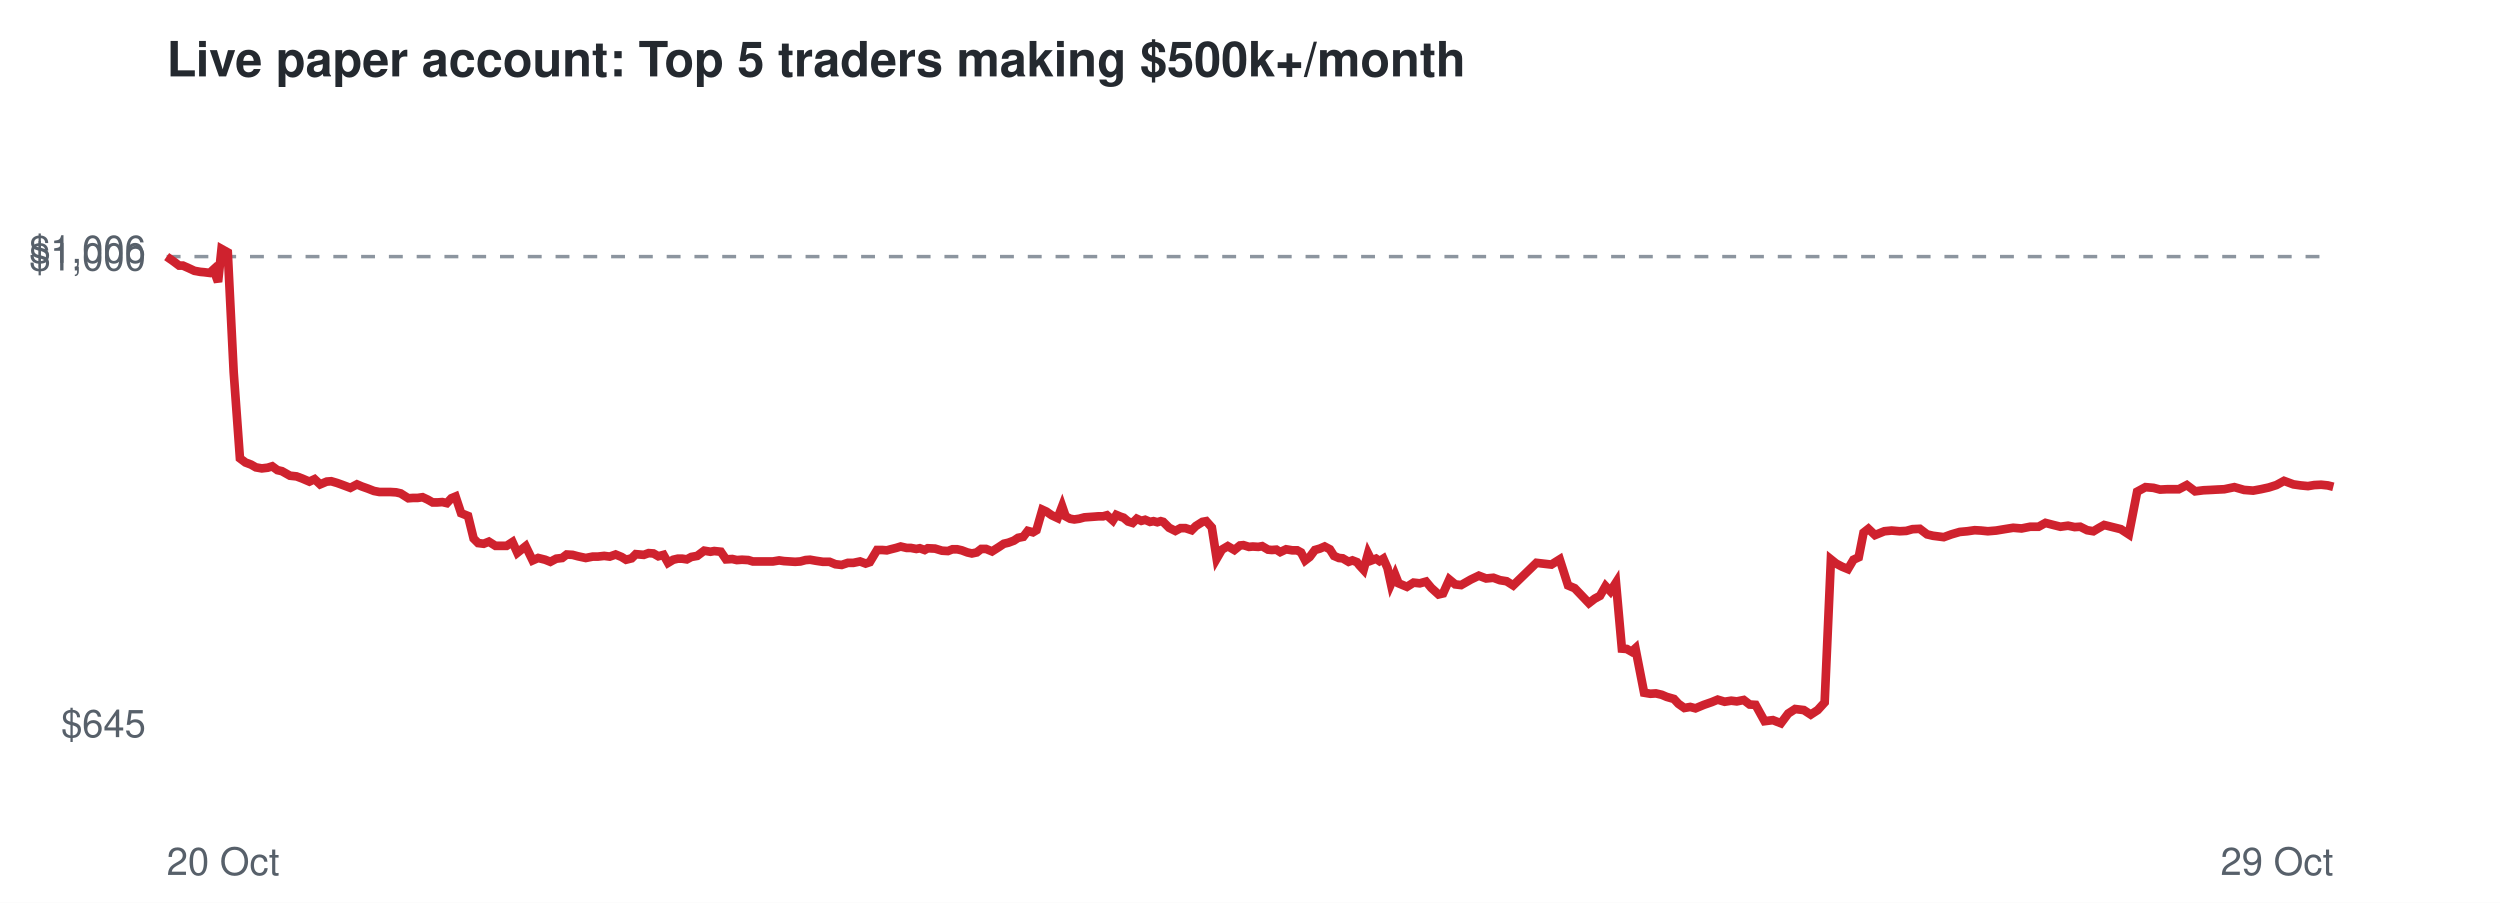
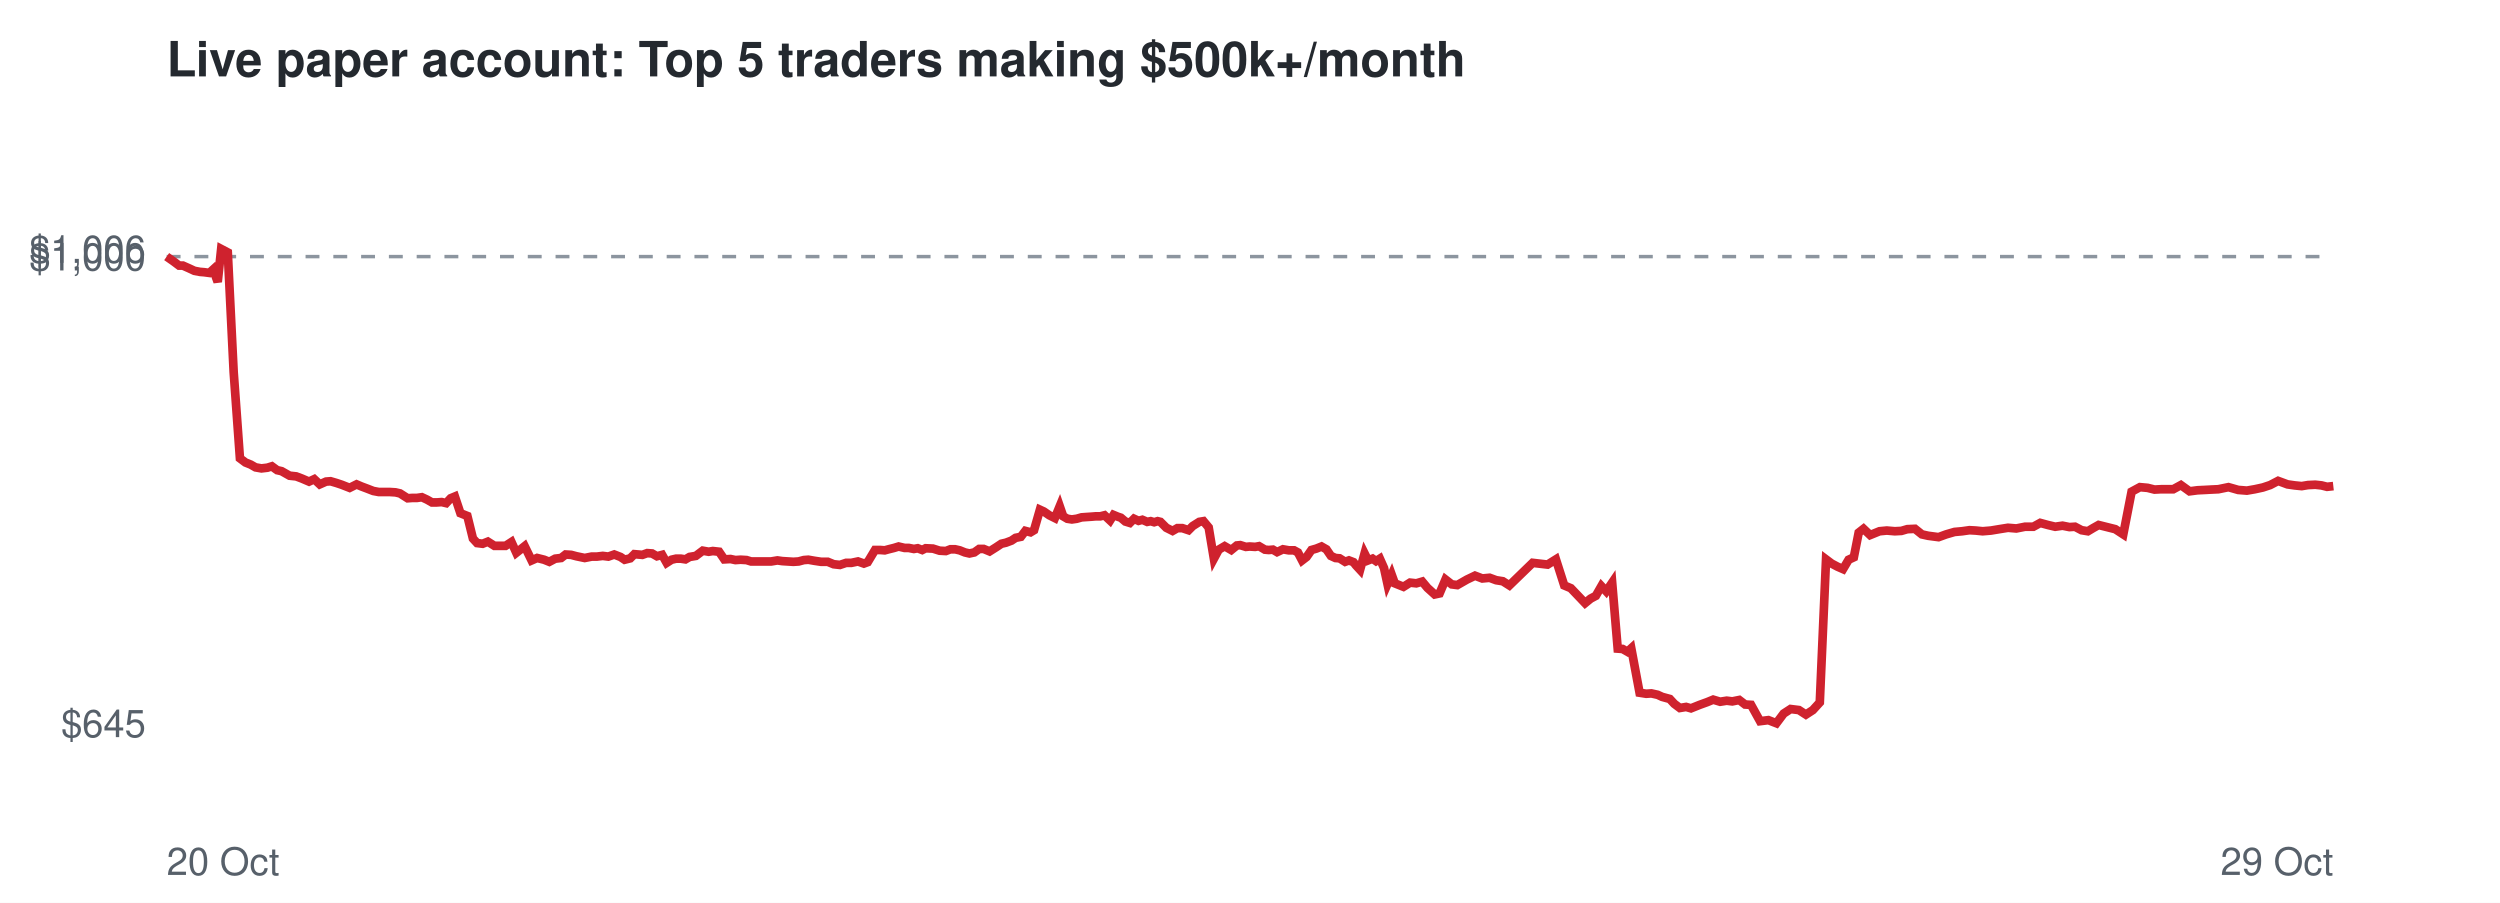
<svg xmlns="http://www.w3.org/2000/svg" viewBox="0 0 720 260" font-family="Helvetica,Arial,sans-serif">
  <rect width="720" height="260" fill="#ffffff" />
  <text x="48" y="22" font-size="14" font-weight="bold" fill="#24292f">Live paper account: Top 5 traders making $500k+/month</text>
  <line x1="48" x2="672" y1="73.9" y2="73.9" stroke="#8c959f" stroke-dasharray="4 4" />
  <text x="42" y="212.3" font-size="11" text-anchor="end" fill="#57606a">$645</text>
  <text x="42" y="77.9" font-size="11" text-anchor="end" fill="#57606a">$1,000</text>
  <text x="42" y="75.7" font-size="11" text-anchor="end" fill="#57606a">$1,006</text>
  <text x="48" y="252" font-size="11" fill="#57606a">20 Oct</text>
  <text x="672" y="252" font-size="11" text-anchor="end" fill="#57606a">29 Oct</text>
-   <polyline points="48.0,73.9 50.0,75.3 51.6,76.5 52.7,76.5 54.5,77.3 56.0,78.0 57.7,78.3 58.8,78.4 60.4,78.6 61.5,77.6 62.8,81.2 63.8,71.7 65.6,72.7 67.3,107.2 69.1,132.0 70.7,133.2 72.3,133.8 73.7,134.6 75.4,134.9 77.1,134.7 78.4,134.3 79.9,135.4 81.2,135.7 83.5,137.0 85.4,137.2 87.0,137.8 89.1,138.7 90.6,138.0 92.2,139.5 94.1,138.7 95.4,138.6 97.1,139.1 98.5,139.6 100.9,140.5 102.8,139.5 104.2,140.1 105.9,140.7 107.7,141.4 109.3,141.7 111.1,141.7 112.5,141.7 114.1,141.8 115.4,142.1 117.6,143.5 119.0,143.4 120.3,143.4 121.7,143.2 123.2,143.9 124.6,144.7 126.0,144.7 127.4,144.6 128.7,144.9 130.0,143.5 131.2,143.0 132.8,147.8 134.8,148.6 136.4,155.1 137.7,156.4 139.3,156.6 140.8,156.0 142.7,157.2 144.3,157.2 145.9,157.2 147.6,156.1 149.0,159.2 151.4,157.3 153.4,161.4 155.0,160.7 157.0,161.2 158.5,161.8 160.2,160.9 161.9,160.7 163.2,159.7 164.9,159.8 166.4,160.2 168.7,160.7 170.7,160.3 172.2,160.3 174.0,160.1 175.6,160.3 177.3,159.7 179.0,160.4 180.3,161.2 181.9,160.8 183.1,159.6 185.4,159.8 186.8,159.3 188.2,159.4 189.6,160.2 191.1,159.8 192.4,162.1 193.9,161.2 195.2,160.9 196.5,160.9 197.8,161.1 199.1,160.4 200.8,160.1 202.8,158.6 204.6,158.9 205.7,158.7 207.6,158.9 209.1,161.1 210.9,161.0 212.2,161.3 213.7,161.2 215.5,161.3 216.8,161.7 219.1,161.7 221.0,161.7 222.6,161.7 224.4,161.4 225.8,161.6 227.4,161.7 229.0,161.8 230.5,161.7 232.0,161.3 233.3,161.2 235.0,161.5 237.0,161.8 238.9,161.8 240.6,162.5 242.4,162.7 244.2,162.1 245.8,162.1 247.7,161.7 249.3,162.3 250.5,161.9 252.6,158.4 254.1,158.4 255.4,158.5 256.5,158.2 258.1,157.8 259.4,157.4 261.1,157.8 262.3,157.8 263.9,158.1 264.9,157.9 266.3,158.4 267.2,157.9 269.3,158.0 271.3,158.6 273.0,158.7 274.3,158.2 275.7,158.2 277.0,158.5 278.6,159.1 279.9,159.4 281.3,159.1 282.6,158.1 284.0,158.1 285.7,158.8 287.6,157.6 289.1,156.6 290.4,156.3 292.0,155.7 293.2,154.9 294.7,154.6 296.0,152.9 297.5,153.3 298.5,152.7 300.2,146.8 301.3,147.3 302.9,148.4 304.6,149.2 305.9,145.8 306.9,148.7 308.2,149.4 309.4,149.6 310.8,149.4 312.3,149.0 313.7,148.9 315.1,148.8 316.4,148.7 317.7,148.7 318.8,148.4 320.5,149.9 321.5,148.3 322.7,148.8 323.6,149.1 324.9,150.2 326.2,150.6 327.4,149.4 328.7,150.0 329.8,149.7 331.2,150.3 332.2,150.1 333.3,150.4 334.3,150.1 335.0,150.3 336.7,152.0 338.5,152.9 340.0,152.1 341.4,152.1 343.2,152.7 344.4,151.5 346.3,150.3 347.4,150.1 349.0,151.9 350.4,160.9 351.9,158.3 353.6,157.3 355.5,158.4 357.1,157.1 358.1,157.0 359.7,157.5 360.8,157.4 362.4,157.5 363.5,157.3 365.2,158.3 366.3,158.4 367.6,158.3 368.7,159.0 370.4,158.2 372.2,158.5 373.6,158.5 374.7,159.1 375.9,161.4 377.2,160.4 378.7,158.4 380.1,158.0 381.5,157.4 383.0,158.2 384.2,160.1 385.6,160.7 386.7,160.8 388.4,161.8 389.5,161.4 390.8,161.9 391.5,162.8 392.7,164.1 394.0,159.4 395.0,161.4 396.3,160.9 397.3,161.6 398.4,160.9 399.6,163.6 400.6,168.2 401.8,165.5 402.8,168.0 405.2,169.0 407.1,167.8 408.9,168.0 410.7,167.5 412.2,169.3 414.3,171.2 415.6,170.9 417.4,166.9 419.1,168.3 420.8,168.5 423.6,166.9 425.9,165.8 428.0,166.6 430.1,166.4 432.0,167.1 433.9,167.4 435.8,168.6 442.5,162.1 446.8,162.6 449.2,161.1 451.6,168.6 453.5,169.4 455.7,171.7 457.6,173.7 459.3,172.4 460.8,171.6 462.4,168.8 463.8,170.3 465.4,167.8 467.1,186.8 468.5,186.9 469.9,187.7 471.0,186.7 473.5,199.5 475.3,199.8 476.9,199.7 478.6,200.1 480.0,200.7 482.1,201.3 483.4,202.7 485.1,203.9 486.8,203.6 488.3,204.0 490.7,203.0 493.0,202.2 494.7,201.5 496.7,202.1 498.6,201.8 500.2,202.0 502.2,201.6 503.9,202.9 505.6,203.0 508.2,207.7 510.6,207.4 512.9,208.3 515.0,205.5 517.0,204.2 519.5,204.5 521.5,205.8 523.5,204.5 525.5,202.3 527.3,161.1 528.8,162.3 530.5,163.2 532.2,163.9 533.8,161.2 535.3,160.5 536.7,153.4 538.1,152.3 540.0,154.1 542.7,153.0 544.8,152.8 547.1,153.0 549.0,152.9 550.8,152.4 552.9,152.3 555.0,153.9 556.7,154.3 559.8,154.7 562.0,153.9 564.4,153.2 566.6,153.0 568.7,152.7 570.5,152.8 572.5,153.0 574.9,152.8 577.3,152.4 579.8,152.0 582.2,152.2 584.7,151.7 587.1,151.7 589.1,150.6 591.4,151.2 593.4,151.7 595.6,151.4 597.5,151.8 599.1,151.7 601.1,152.7 602.9,153.0 604.4,152.1 606.0,151.2 608.0,151.7 610.8,152.4 613.1,153.9 615.5,141.6 617.9,140.3 620.2,140.5 622.1,141.0 624.1,140.9 627.5,140.9 629.8,139.7 632.2,141.5 634.6,141.2 636.7,141.1 638.5,141.0 640.6,140.9 643.5,140.3 646.3,141.1 648.9,141.3 651.1,140.9 653.4,140.4 655.6,139.7 657.8,138.5 660.5,139.5 662.6,139.8 664.7,140.0 666.5,139.7 668.5,139.6 670.4,139.8 672.0,140.2" fill="none" stroke="#cf222e" stroke-width="2.5" />
+   <polyline points="48.0,73.9 50.0,75.3 51.6,76.5 52.7,76.5 54.5,77.3 56.0,78.0 57.6,78.3 58.8,78.4 60.3,78.6 61.4,77.6 62.7,81.2 63.7,71.7 65.6,72.7 67.3,107.2 69.1,132.0 70.7,133.2 72.2,133.8 73.6,134.6 75.3,134.9 77.0,134.7 78.3,134.3 79.8,135.4 81.1,135.7 83.4,137.0 85.3,137.2 86.9,137.8 89.0,138.7 90.5,138.0 92.1,139.5 93.9,138.7 95.2,138.6 96.9,139.1 98.4,139.6 100.7,140.5 102.7,139.5 104.1,140.1 105.7,140.7 107.5,141.4 109.1,141.7 110.9,141.7 112.3,141.7 113.9,141.8 115.2,142.1 117.4,143.5 118.8,143.4 120.1,143.4 121.5,143.2 123.0,143.9 124.4,144.7 125.8,144.7 127.2,144.6 128.5,144.9 129.8,143.5 131.0,143.0 132.6,147.8 134.6,148.6 136.2,155.1 137.4,156.4 139.0,156.6 140.5,156.0 142.4,157.2 144.0,157.2 145.6,157.2 147.3,156.1 148.7,159.2 151.1,157.3 153.1,161.4 154.7,160.7 156.7,161.2 158.2,161.8 159.9,160.9 161.6,160.7 162.9,159.7 164.5,159.8 166.0,160.2 168.4,160.7 170.4,160.3 171.9,160.3 173.6,160.1 175.2,160.3 176.9,159.7 178.7,160.4 179.9,161.2 181.5,160.8 182.7,159.6 185.0,159.8 186.4,159.3 187.8,159.4 189.2,160.2 190.7,159.8 192.0,162.1 193.4,161.2 194.7,160.9 196.1,160.9 197.4,161.1 198.6,160.4 200.4,160.1 202.4,158.6 204.1,158.9 205.3,158.7 207.1,158.9 208.6,161.1 210.4,161.0 211.8,161.3 213.3,161.2 215.0,161.3 216.3,161.7 218.6,161.7 220.6,161.7 222.1,161.7 223.9,161.4 225.3,161.6 226.9,161.7 228.5,161.8 230.0,161.7 231.5,161.3 232.8,161.2 234.5,161.5 236.5,161.8 238.4,161.8 240.1,162.5 241.9,162.7 243.7,162.1 245.2,162.1 247.1,161.7 248.8,162.3 249.9,161.9 252.0,158.4 253.5,158.4 254.8,158.5 255.9,158.2 257.5,157.8 258.8,157.4 260.5,157.8 261.7,157.8 263.2,158.1 264.3,157.9 265.6,158.4 266.6,157.9 268.7,158.0 270.6,158.6 272.4,158.7 273.7,158.2 275.1,158.2 276.4,158.5 277.9,159.1 279.2,159.4 280.6,159.1 282.0,158.1 283.3,158.1 285.0,158.8 286.9,157.6 288.4,156.6 289.7,156.3 291.3,155.7 292.5,154.9 294.0,154.6 295.3,152.9 296.8,153.3 297.8,152.7 299.5,146.8 300.6,147.3 302.2,148.4 303.8,149.2 305.2,145.8 306.2,148.7 307.4,149.4 308.7,149.6 310.1,149.4 311.5,149.0 312.9,148.9 314.4,148.8 315.6,148.7 316.9,148.7 318.1,148.4 319.7,149.9 320.7,148.3 321.9,148.8 322.8,149.1 324.1,150.2 325.4,150.6 326.6,149.4 327.9,150.0 329.0,149.7 330.4,150.3 331.4,150.1 332.4,150.4 333.4,150.1 334.2,150.3 335.9,152.0 337.7,152.9 339.1,152.1 340.5,152.1 342.3,152.7 343.5,151.5 345.4,150.3 346.6,150.1 348.1,151.9 349.6,160.9 351.0,158.3 352.7,157.3 354.6,158.4 356.2,157.1 357.2,157.0 358.8,157.5 359.9,157.4 361.5,157.5 362.6,157.3 364.3,158.3 365.4,158.4 366.6,158.3 367.8,159.0 369.5,158.2 371.2,158.5 372.7,158.5 373.8,159.1 375.0,161.4 376.3,160.4 377.7,158.4 379.1,158.0 380.6,157.4 382.0,158.2 383.3,160.1 384.6,160.7 385.8,160.8 387.4,161.8 388.5,161.4 389.8,161.9 390.5,162.8 391.7,164.1 393.0,159.4 394.0,161.4 395.3,160.9 396.3,161.6 397.4,160.9 398.6,163.6 399.6,168.2 400.8,165.5 401.7,168.0 404.2,169.0 406.1,167.8 407.9,168.0 409.6,167.5 411.1,169.3 413.2,171.2 414.6,170.9 416.3,166.9 418.1,168.3 419.7,168.5 422.5,166.9 424.8,165.8 426.9,166.6 429.0,166.4 430.9,167.1 432.8,167.4 434.7,168.6 441.4,162.1 445.7,162.6 448.1,161.1 450.5,168.6 452.4,169.4 454.6,171.7 456.5,173.7 458.1,172.4 459.6,171.6 461.2,168.8 462.6,170.3 464.3,167.8 465.9,186.8 467.3,186.9 468.7,187.7 469.8,186.7 472.2,199.5 474.1,199.8 475.6,199.7 477.4,200.1 478.7,200.7 480.9,201.3 482.2,202.7 483.8,203.9 485.6,203.6 487.0,204.0 489.5,203.0 491.7,202.2 493.4,201.5 495.4,202.1 497.3,201.8 498.9,202.0 500.9,201.6 502.6,202.9 504.3,203.0 506.9,207.7 509.3,207.4 511.6,208.3 513.7,205.5 515.7,204.2 518.1,204.5 520.1,205.8 522.1,204.5 524.1,202.3 525.9,161.1 527.5,162.3 529.2,163.2 530.8,163.9 532.4,161.2 533.9,160.5 535.3,153.4 536.7,152.3 538.6,154.1 541.3,153.0 543.4,152.8 545.7,153.0 547.6,152.9 549.3,152.4 551.5,152.3 553.5,153.9 555.3,154.3 558.3,154.7 560.5,153.9 562.9,153.2 565.1,153.0 567.2,152.7 569.0,152.8 571.0,153.0 573.4,152.8 575.8,152.4 578.3,152.0 580.7,152.2 583.2,151.7 585.6,151.7 587.6,150.6 589.8,151.2 591.9,151.7 594.0,151.4 596.0,151.8 597.6,151.7 599.5,152.7 601.3,153.0 602.8,152.1 604.4,151.2 606.4,151.7 609.2,152.4 611.5,153.9 613.9,141.6 616.3,140.3 618.5,140.5 620.5,141.0 622.4,140.9 625.9,140.9 628.1,139.7 630.6,141.5 632.9,141.2 635.0,141.1 636.8,141.0 638.9,140.9 641.8,140.3 644.6,141.1 647.1,141.3 649.4,140.9 651.7,140.4 653.8,139.7 656.1,138.5 658.8,139.5 660.9,139.8 662.9,140.0 664.7,139.7 666.8,139.6 668.6,139.8 670.2,140.2 672.0,140.0" fill="none" stroke="#cf222e" stroke-width="2.5" />
</svg>
